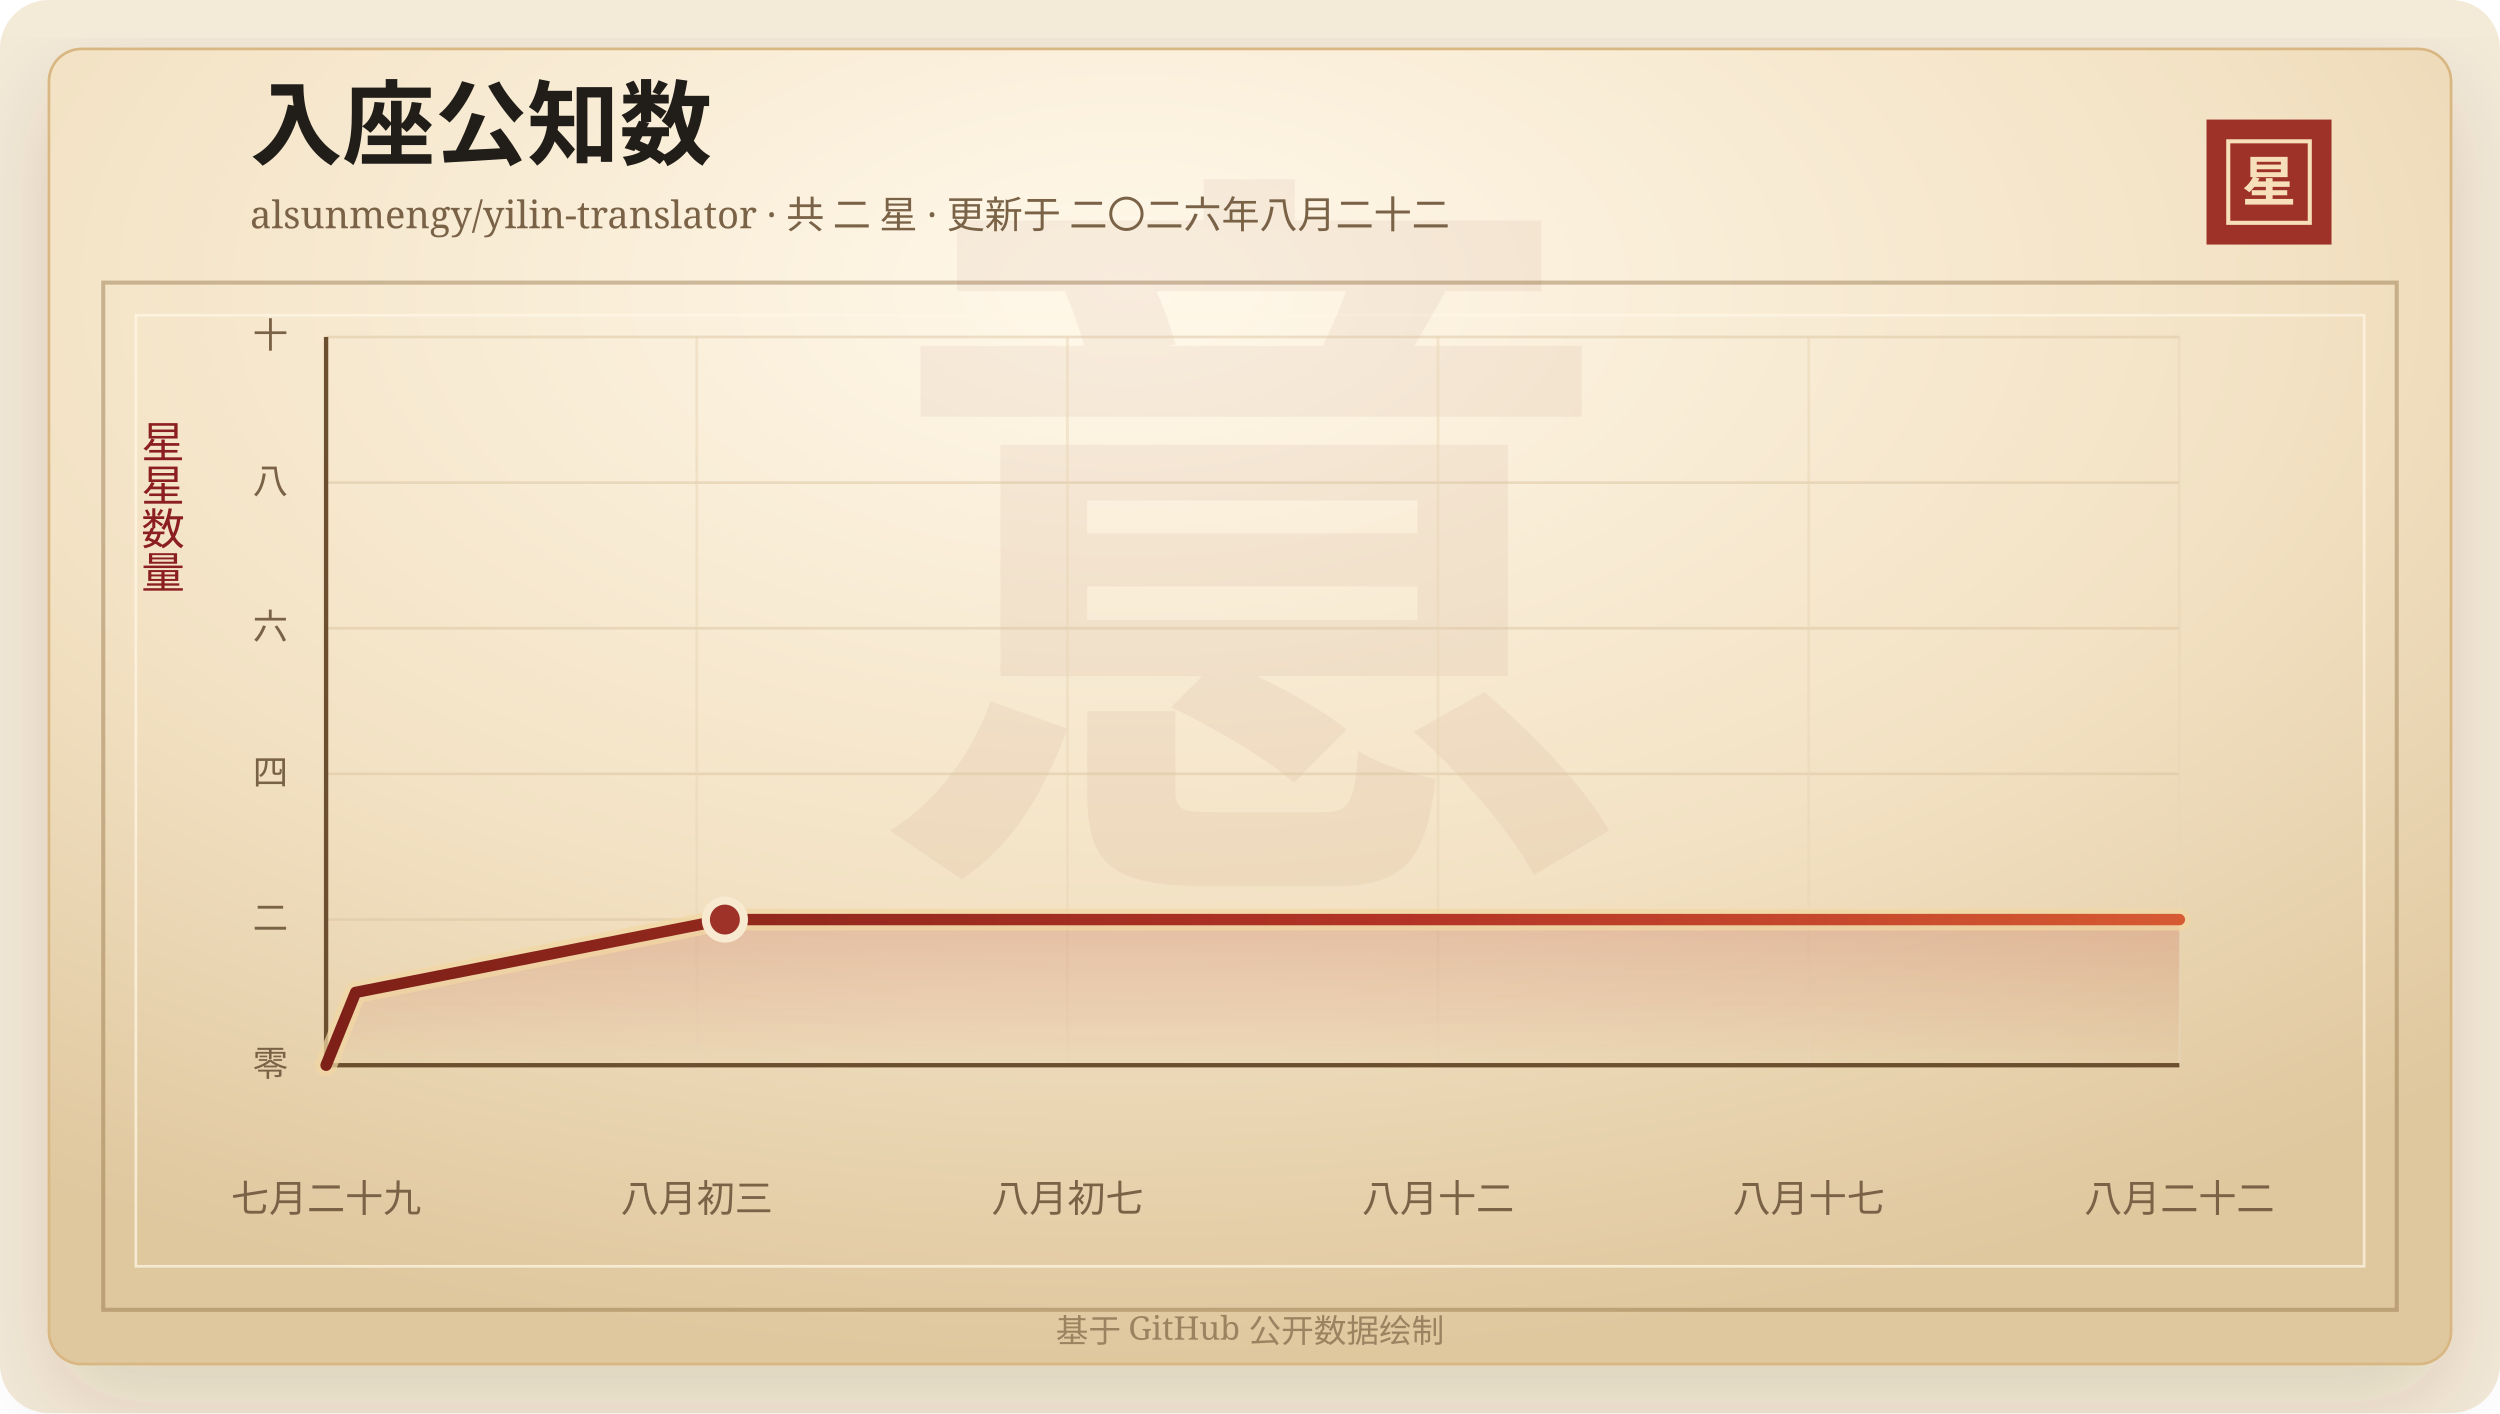
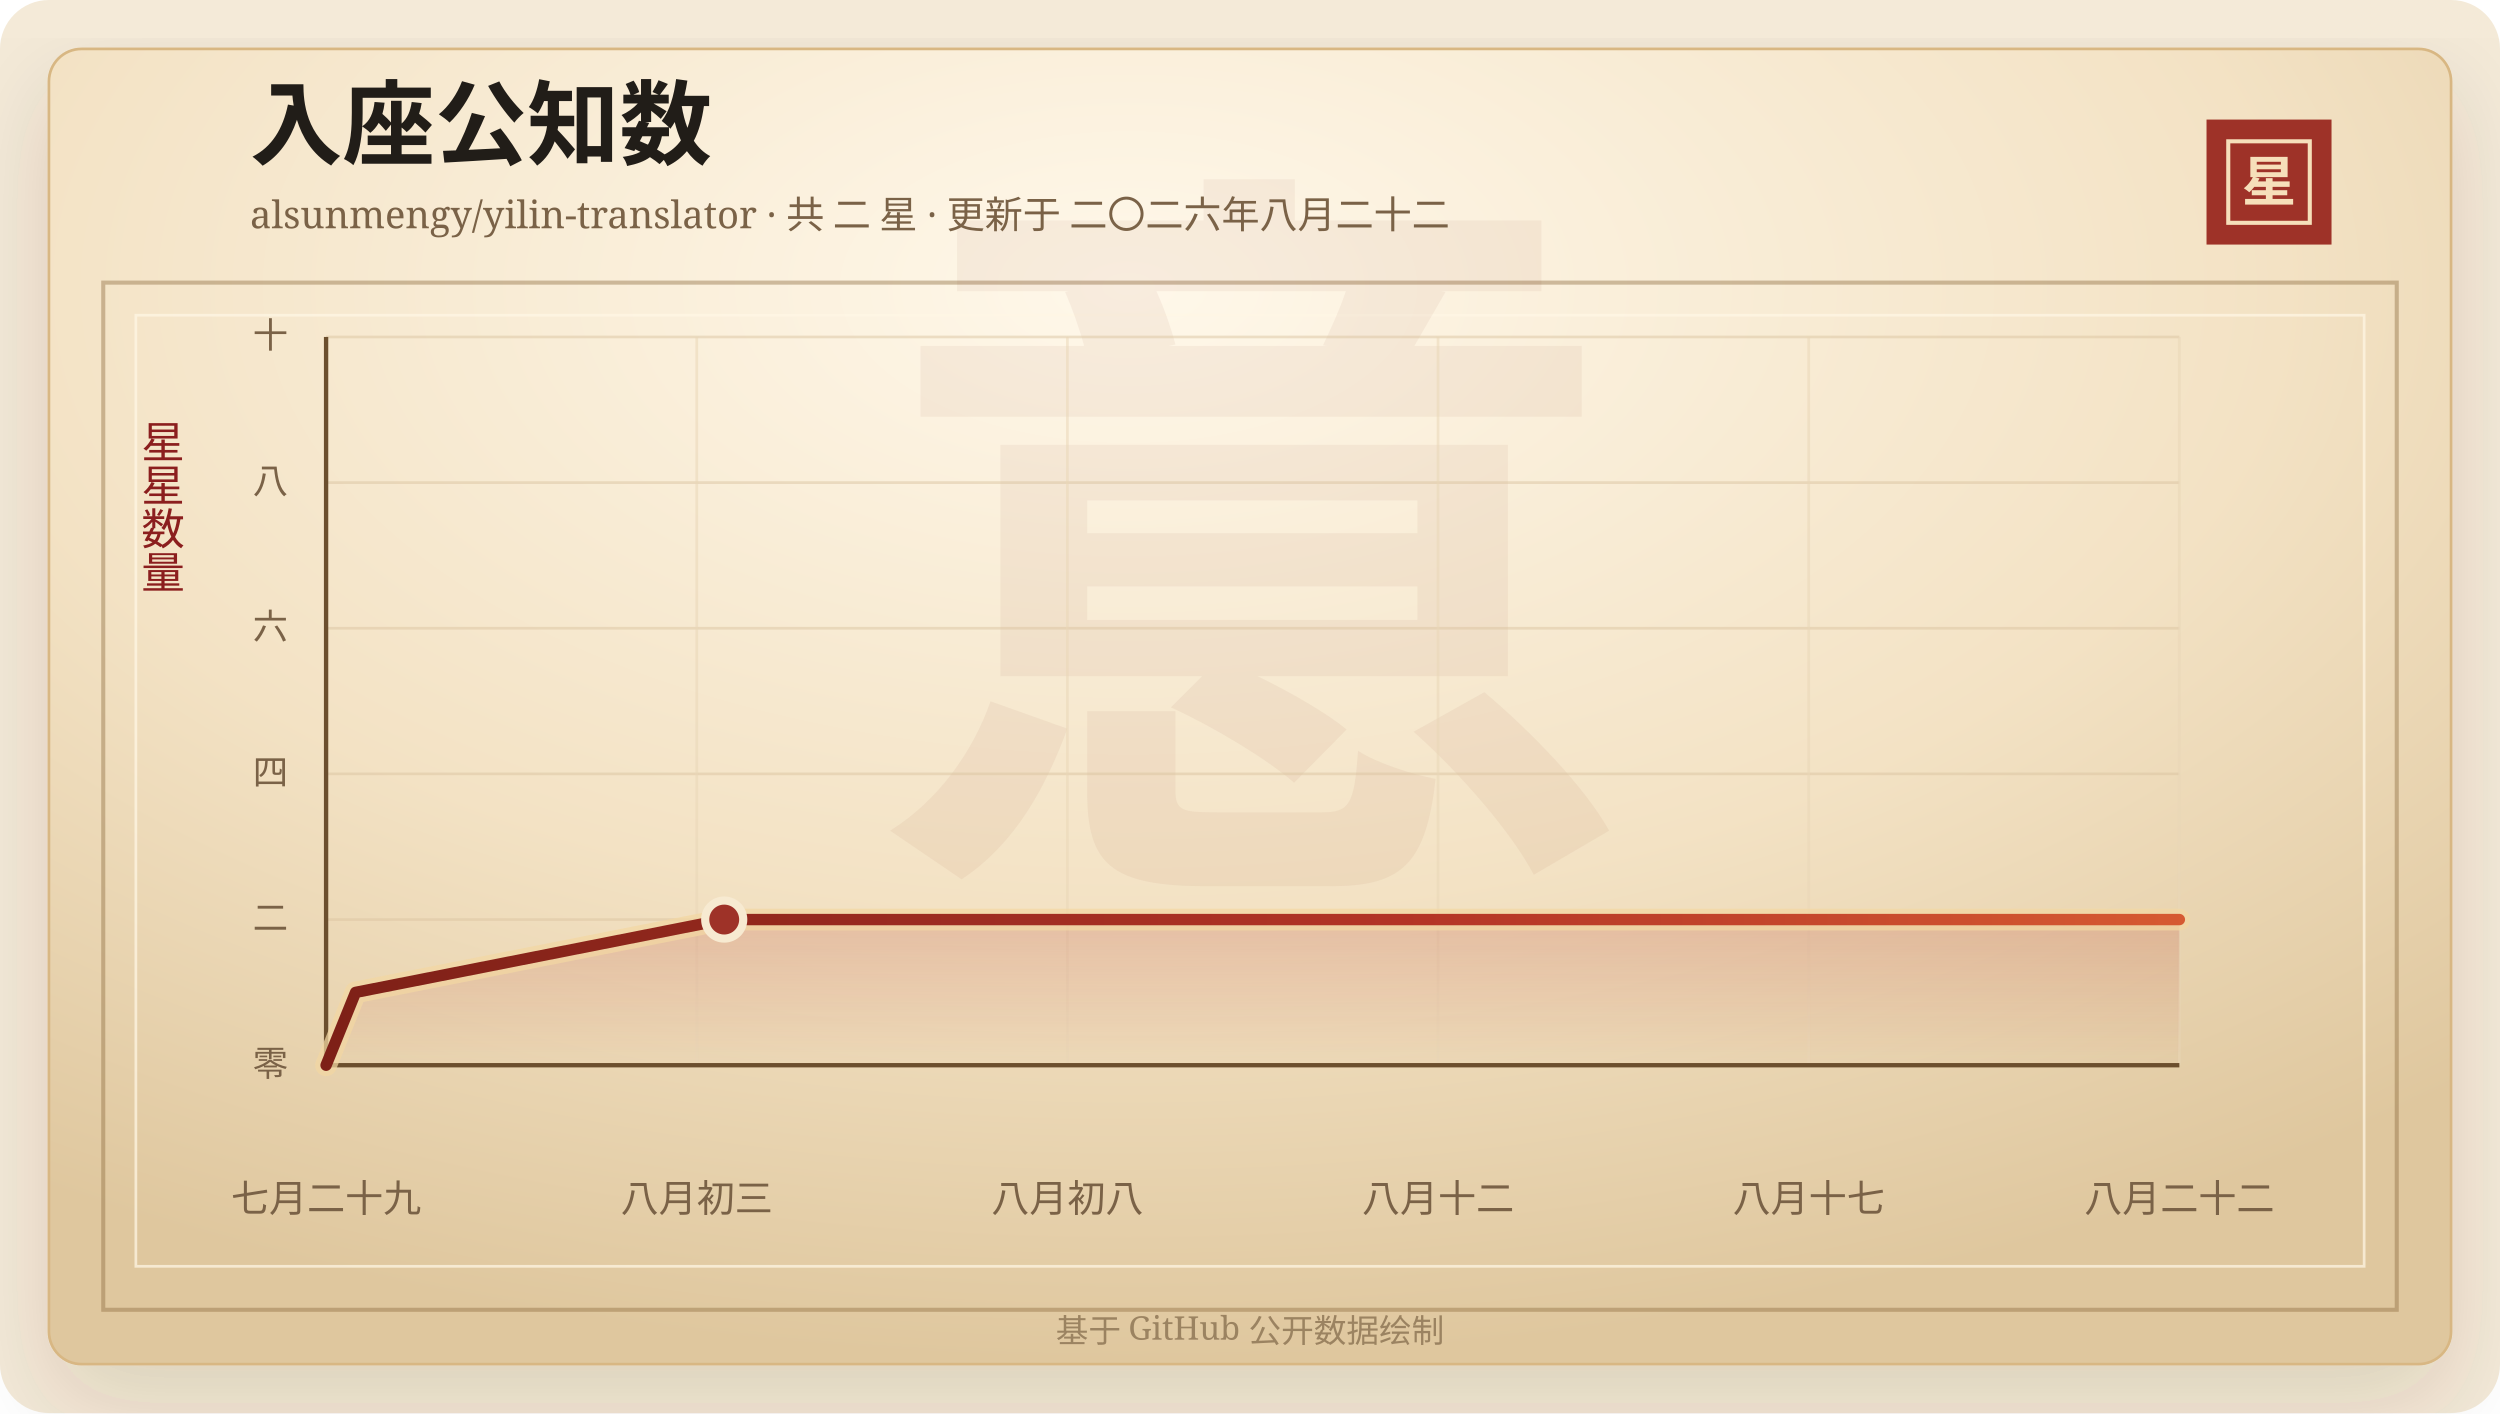
<svg xmlns="http://www.w3.org/2000/svg" width="920" height="520" viewBox="0 0 920 520" role="img" aria-labelledby="title desc">
  <defs>
    <linearGradient id="line" x1="0" x2="1" y1="0" y2="0">
      <stop offset="0%" stop-color="#7d2017" />
      <stop offset="58%" stop-color="#b33426" />
      <stop offset="100%" stop-color="#d65a32" />
    </linearGradient>
    <linearGradient id="area" x1="0" x2="0" y1="0" y2="1">
      <stop offset="0%" stop-color="#b33426" stop-opacity="0.2" />
      <stop offset="100%" stop-color="#b33426" stop-opacity="0" />
    </linearGradient>
    <radialGradient id="paper" cx="45%" cy="18%" r="82%">
      <stop offset="0%" stop-color="#fff8ea" />
      <stop offset="58%" stop-color="#f3e2c4" />
      <stop offset="100%" stop-color="#dfc79e" />
    </radialGradient>
    <filter id="shadow" x="-20%" y="-20%" width="140%" height="140%">
      <feDropShadow dx="0" dy="14" stdDeviation="18" flood-color="#3b2a20" flood-opacity="0.14" />
    </filter>
  </defs>
  <rect width="920" height="520" rx="18" fill="#f4ead8" />
  <rect x="18" y="18" width="884" height="484" rx="12" fill="url(#paper)" stroke="#d8b783" filter="url(#shadow)" />
  <rect x="38" y="104" width="844" height="378" fill="none" stroke="#8c6b3f" stroke-opacity="0.42" stroke-width="1.5" />
  <rect x="50" y="116" width="820" height="350" fill="none" stroke="#fff7e5" stroke-opacity="0.72" />
  <text x="460" y="304" text-anchor="middle" fill="#8c342a" fill-opacity="0.06" font-family="Songti SC, STSong, SimSun, serif" font-size="280" font-weight="700">意</text>
  <text x="92" y="58" fill="#211d18" font-family="Songti SC, STSong, SimSun, serif" font-size="34" font-weight="700">入座公知数</text>
  <text x="92" y="84" fill="#7a6247" font-family="Songti SC, STSong, SimSun, serif" font-size="14.0">alsunmengy/yilin-translator · 共 二 星 · 更新于 二〇二六年八月二十二</text>
  <rect x="812" y="44" width="46" height="46" fill="#9e3228" />
  <rect x="820" y="52" width="30" height="30" fill="none" stroke="#f6dfba" stroke-width="1.5" />
  <text x="835" y="74" text-anchor="middle" fill="#f6dfba" font-family="Songti SC, STSong, SimSun, serif" font-size="20" font-weight="700">星</text>
  <text x="60" y="166" text-anchor="middle" fill="#8b1e1e" font-family="Songti SC, STSong, SimSun, serif" font-size="16" writing-mode="vertical-rl">星星数量</text>
  <line x1="120" y1="392.00" x2="802" y2="392.00" stroke="#d9c29e" stroke-opacity="0.48" />
  <text x="106" y="396.00" text-anchor="end" fill="#7a6247" font-family="Songti SC, STSong, SimSun, serif" font-size="13">零</text>
  <line x1="120" y1="338.40" x2="802" y2="338.40" stroke="#d9c29e" stroke-opacity="0.48" />
  <text x="106" y="342.40" text-anchor="end" fill="#7a6247" font-family="Songti SC, STSong, SimSun, serif" font-size="13">二</text>
  <line x1="120" y1="284.80" x2="802" y2="284.80" stroke="#d9c29e" stroke-opacity="0.48" />
  <text x="106" y="288.80" text-anchor="end" fill="#7a6247" font-family="Songti SC, STSong, SimSun, serif" font-size="13">四</text>
  <line x1="120" y1="231.20" x2="802" y2="231.20" stroke="#d9c29e" stroke-opacity="0.48" />
  <text x="106" y="235.20" text-anchor="end" fill="#7a6247" font-family="Songti SC, STSong, SimSun, serif" font-size="13">六</text>
  <line x1="120" y1="177.60" x2="802" y2="177.60" stroke="#d9c29e" stroke-opacity="0.48" />
  <text x="106" y="181.60" text-anchor="end" fill="#7a6247" font-family="Songti SC, STSong, SimSun, serif" font-size="13">八</text>
  <line x1="120" y1="124.00" x2="802" y2="124.00" stroke="#d9c29e" stroke-opacity="0.48" />
  <text x="106" y="128.00" text-anchor="end" fill="#7a6247" font-family="Songti SC, STSong, SimSun, serif" font-size="13">十</text>
  <line x1="120.00" y1="124" x2="120.00" y2="392" stroke="#ead6b7" stroke-opacity="0.54" />
  <text x="120.00" y="446" text-anchor="middle" fill="#7a6247" font-family="Songti SC, STSong, SimSun, serif" font-size="14">七月二十九</text>
  <line x1="256.40" y1="124" x2="256.40" y2="392" stroke="#ead6b7" stroke-opacity="0.54" />
  <text x="256.40" y="446" text-anchor="middle" fill="#7a6247" font-family="Songti SC, STSong, SimSun, serif" font-size="14">八月初三</text>
  <line x1="392.80" y1="124" x2="392.80" y2="392" stroke="#ead6b7" stroke-opacity="0.54" />
-   <text x="392.80" y="446" text-anchor="middle" fill="#7a6247" font-family="Songti SC, STSong, SimSun, serif" font-size="14">八月初七</text>
+   <text x="392.80" y="446" text-anchor="middle" fill="#7a6247" font-family="Songti SC, STSong, SimSun, serif" font-size="14">八月初八</text>
  <line x1="529.20" y1="124" x2="529.20" y2="392" stroke="#ead6b7" stroke-opacity="0.54" />
  <text x="529.20" y="446" text-anchor="middle" fill="#7a6247" font-family="Songti SC, STSong, SimSun, serif" font-size="14">八月十二</text>
  <line x1="665.60" y1="124" x2="665.60" y2="392" stroke="#ead6b7" stroke-opacity="0.54" />
  <text x="665.60" y="446" text-anchor="middle" fill="#7a6247" font-family="Songti SC, STSong, SimSun, serif" font-size="14">八月十七</text>
  <line x1="802.00" y1="124" x2="802.00" y2="392" stroke="#ead6b7" stroke-opacity="0.54" />
  <text x="802.00" y="446" text-anchor="middle" fill="#7a6247" font-family="Songti SC, STSong, SimSun, serif" font-size="14">八月二十二</text>
  <line x1="120" y1="392" x2="802" y2="392" stroke="#6c4f2e" stroke-width="1.6" />
  <line x1="120" y1="124" x2="120" y2="392" stroke="#6c4f2e" stroke-width="1.6" />
-   <polygon points="120.00,392.00 120.00,392.00 130.87,365.20 266.76,338.40 802.00,338.40 802.00,392.00" fill="url(#area)" />
-   <polyline points="120.00,392.00 130.87,365.20 266.76,338.40 802.00,338.40" fill="none" stroke="#f3d7a2" stroke-width="8" stroke-linecap="round" stroke-linejoin="round" opacity="0.72" />
-   <polyline points="120.00,392.00 130.87,365.20 266.76,338.40 802.00,338.40" fill="none" stroke="url(#line)" stroke-width="4.2" stroke-linecap="round" stroke-linejoin="round" />
-   <circle cx="266.76" cy="338.40" r="7" fill="#9e3228" stroke="#f7ead1" stroke-width="3" />
+   <polygon points="120.00,392.00 120.00,392.00 130.85,365.20 266.51,338.40 802.00,338.40 802.00,392.00" fill="url(#area)" />
+   <polyline points="120.00,392.00 130.85,365.20 266.51,338.40 802.00,338.40" fill="none" stroke="#f3d7a2" stroke-width="8" stroke-linecap="round" stroke-linejoin="round" opacity="0.72" />
+   <polyline points="120.00,392.00 130.85,365.20 266.51,338.40 802.00,338.40" fill="none" stroke="url(#line)" stroke-width="4.2" stroke-linecap="round" stroke-linejoin="round" />
+   <circle cx="266.51" cy="338.40" r="7" fill="#9e3228" stroke="#f7ead1" stroke-width="3" />
  <text x="460" y="494" text-anchor="middle" fill="#9b8361" font-family="Songti SC, STSong, SimSun, serif" font-size="12">基于 GitHub 公开数据绘制</text>
</svg>
